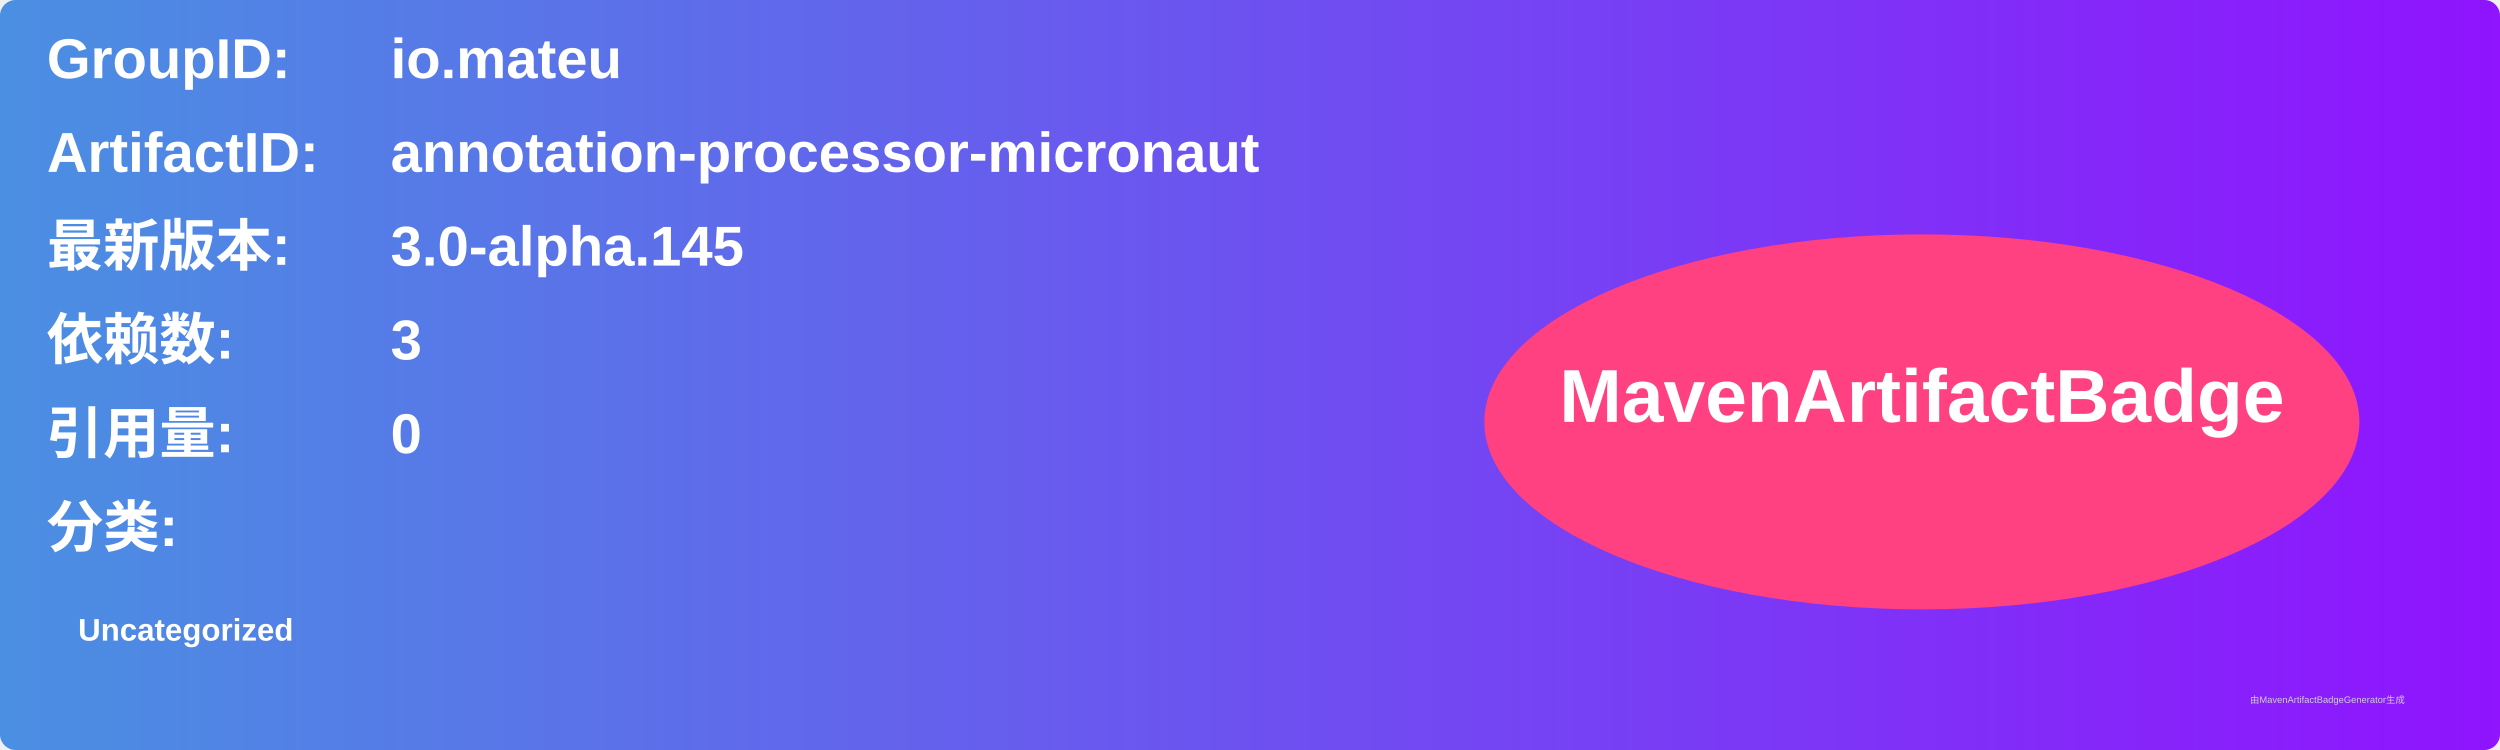
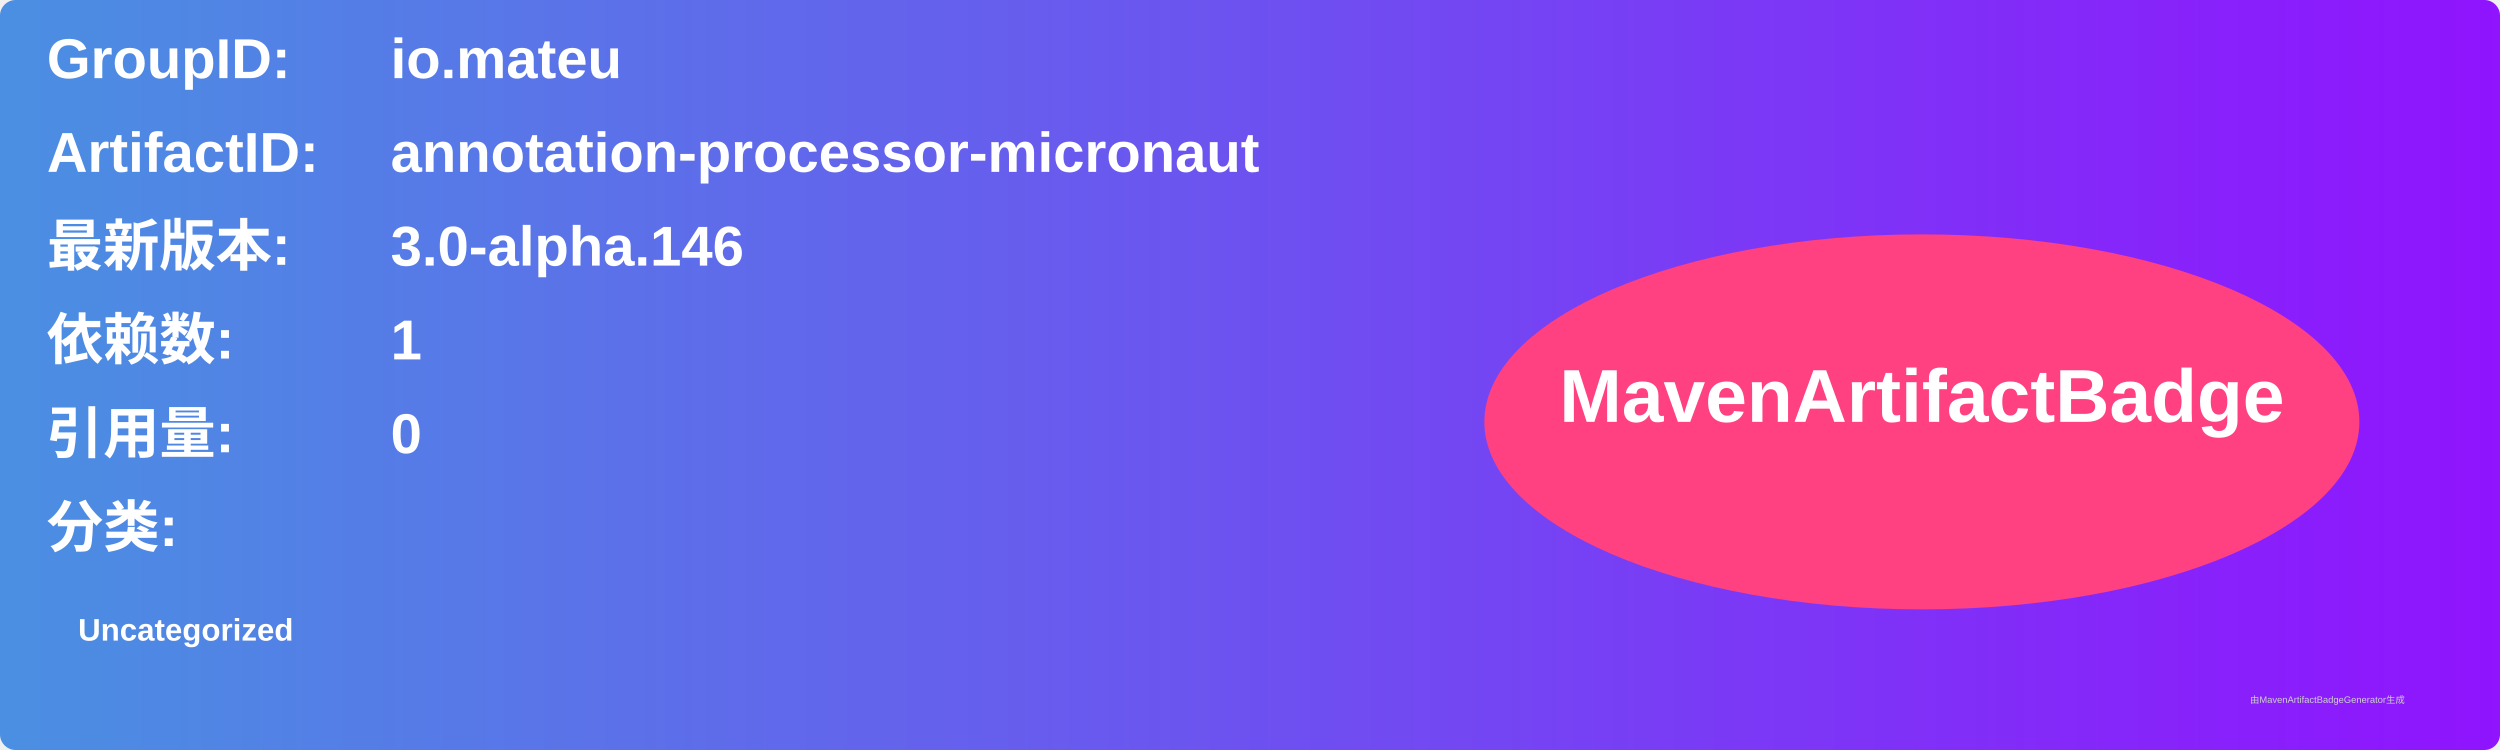
<svg xmlns="http://www.w3.org/2000/svg" width="800" height="240" viewBox="0 0 800 240">
  <linearGradient id="grad" x1="0%" y1="0%" x2="100%" y2="0%">
    <stop offset="0%" stop-color="#4a90e2" />
    <stop offset="100%" stop-color="#9013fe" />
  </linearGradient>
  <rect width="100%" height="100%" rx="5" ry="5" fill="url(#grad)" />
  <g transform="translate(15, 15)">
    <text x="0" y="10" font-family="Arial" font-size="18" fill="white" font-weight="bold" width="260">GroupID:</text>
    <text x="110" y="10" font-family="Arial" font-size="18" fill="white" font-weight="bold" width="460">io.mateu</text>
    <text x="0" y="40" font-family="Arial" font-size="18" fill="white" font-weight="bold" width="260">ArtifactID:</text>
    <text x="110" y="40" font-family="Arial" font-size="18" fill="white" font-weight="bold" width="460">annotation-processor-micronaut</text>
    <text x="0" y="70" font-family="Arial" font-size="18" fill="white" font-weight="bold">最新版本:</text>
    <text x="110" y="70" font-family="Arial" font-size="18" fill="white" font-weight="bold">
-       <tspan font-weight="bold">3.0-alpha.145</tspan>
+       <tspan font-weight="bold">3.0-alpha.146</tspan>
    </text>
    <text x="0" y="100" font-family="Arial" font-size="18" fill="white" font-weight="bold">依赖数: </text>
    <text x="110" y="100" font-family="Arial" font-size="18" fill="white">
-       <tspan font-weight="bold">3</tspan>
+       <tspan font-weight="bold">1</tspan>
    </text>
    <text x="0" y="130" font-family="Arial" font-size="18" fill="white" font-weight="bold">引用量: </text>
    <text x="110" y="130" font-family="Arial" font-size="18" fill="white">
      <tspan font-weight="bold">0</tspan>
    </text>
    <text x="0" y="160" font-family="Arial" font-size="18" fill="white" font-weight="bold">分类:</text>
    <text x="10" y="190" font-family="Arial" font-size="10" fill="white">
      <tspan font-weight="bold">Uncategorized</tspan>
    </text>
    <ellipse cx="600" cy="120" rx="140" ry="60" fill="#ff4081" />
    <text x="600" y="120" text-anchor="middle" font-family="Arial" font-size="24" fill="white" font-weight="bold">MavenArtifactBadge</text>
  </g>
  <text x="720" y="225" font-family="Arial" font-size="3" fill="#d0d0d0">由MavenArtifactBadgeGenerator生成</text>
</svg>
